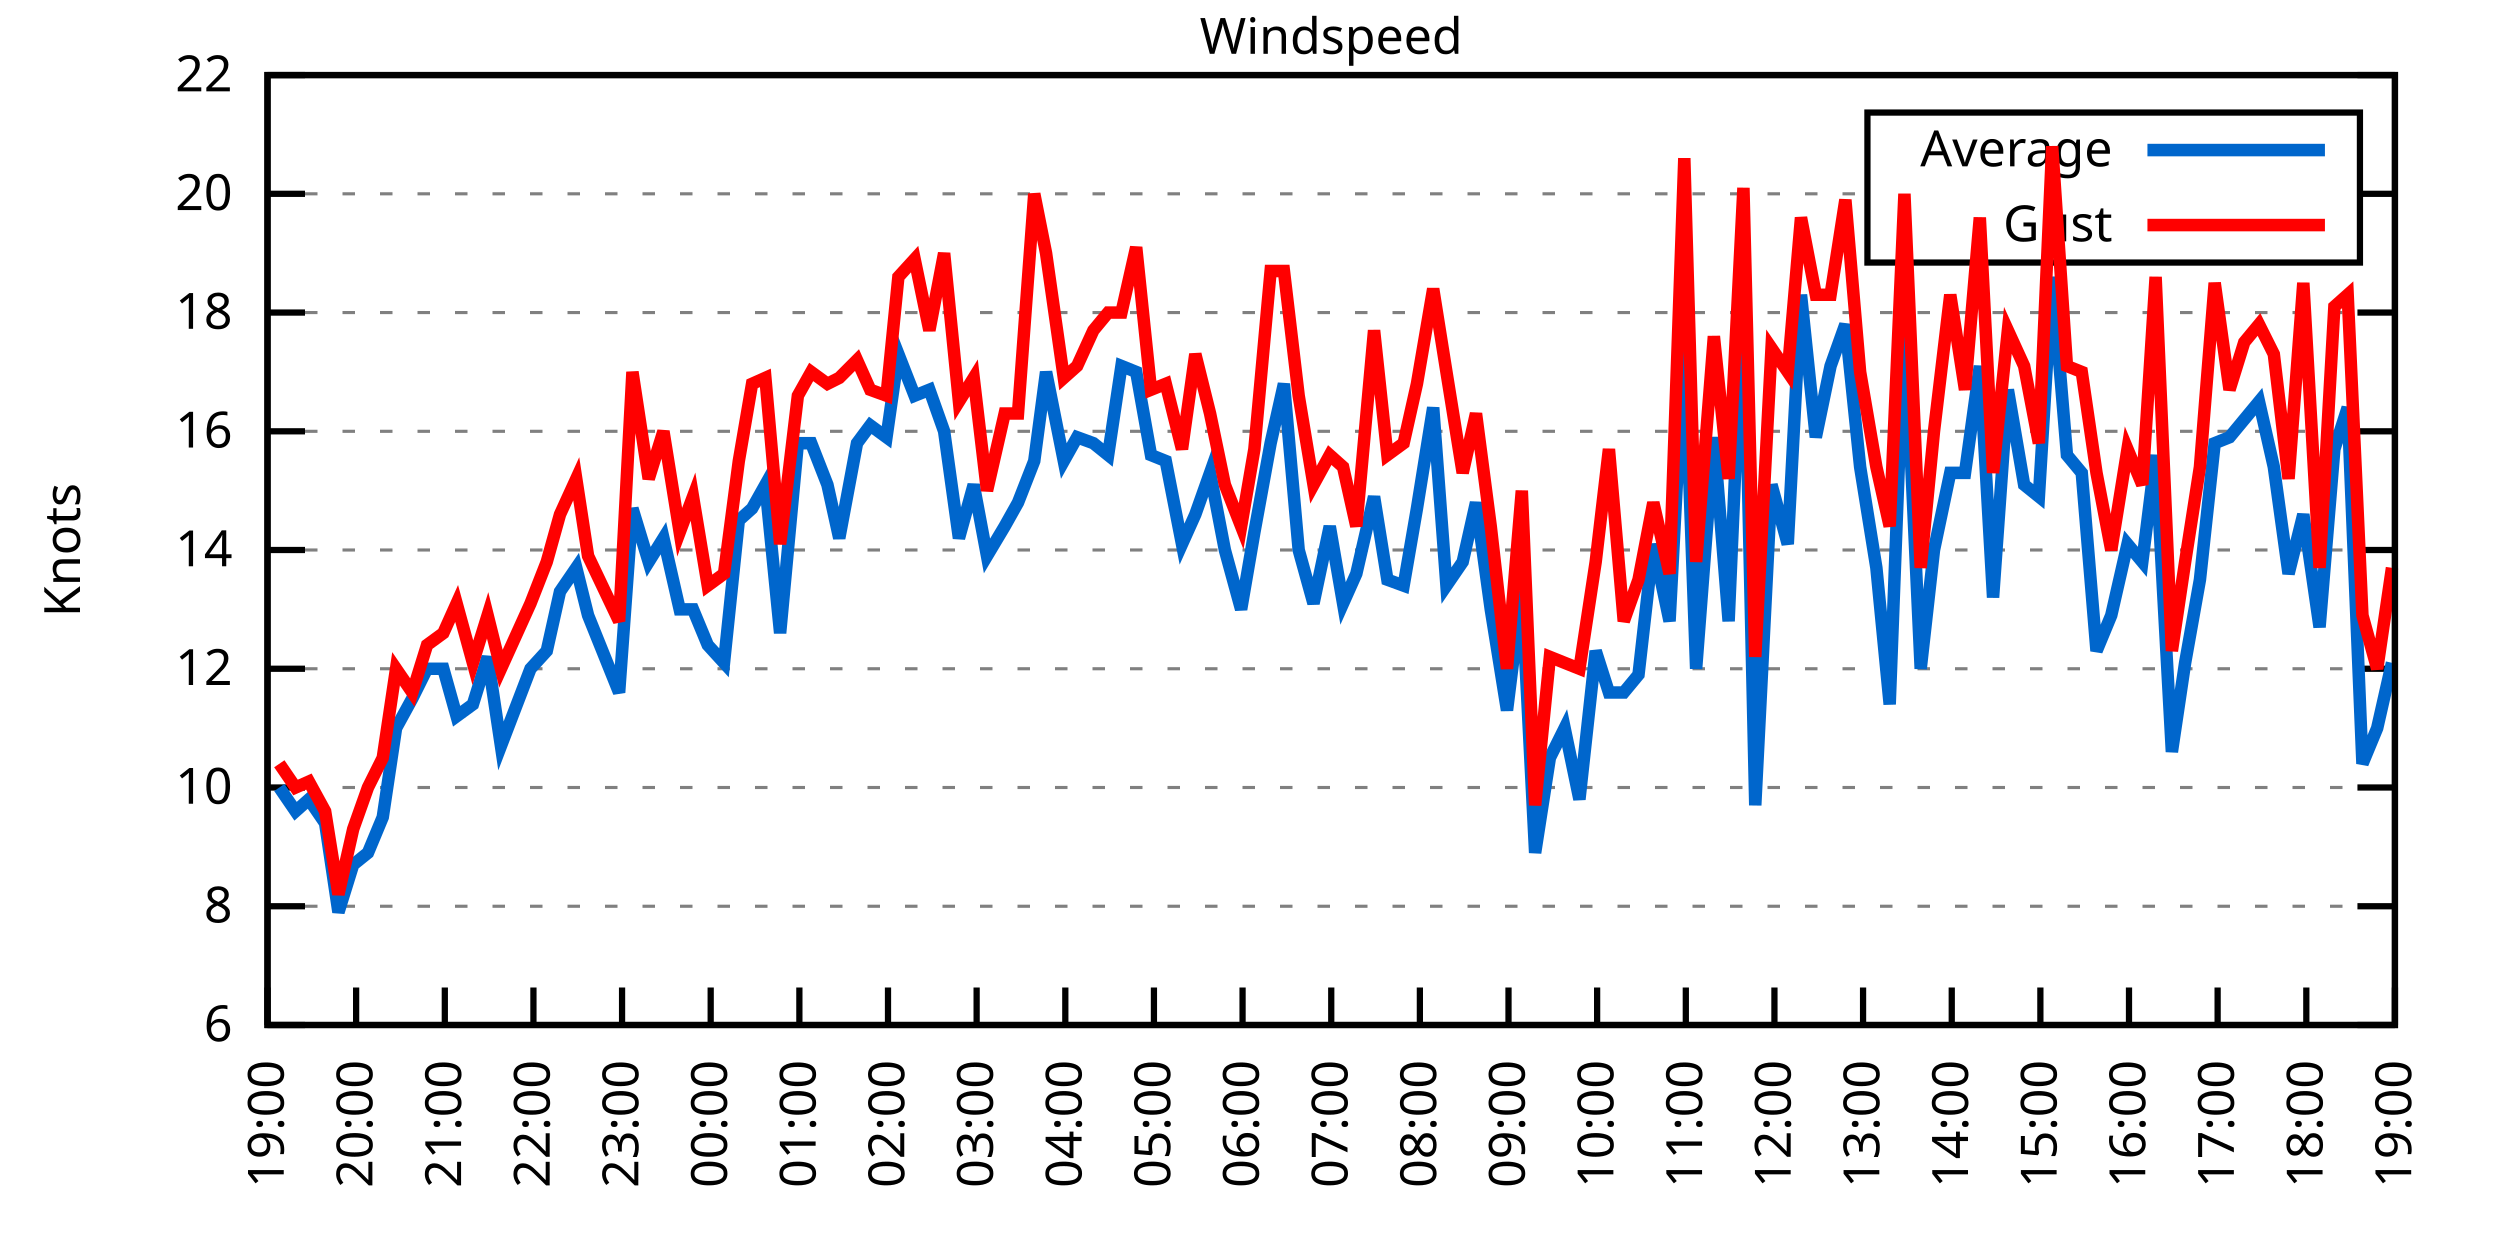
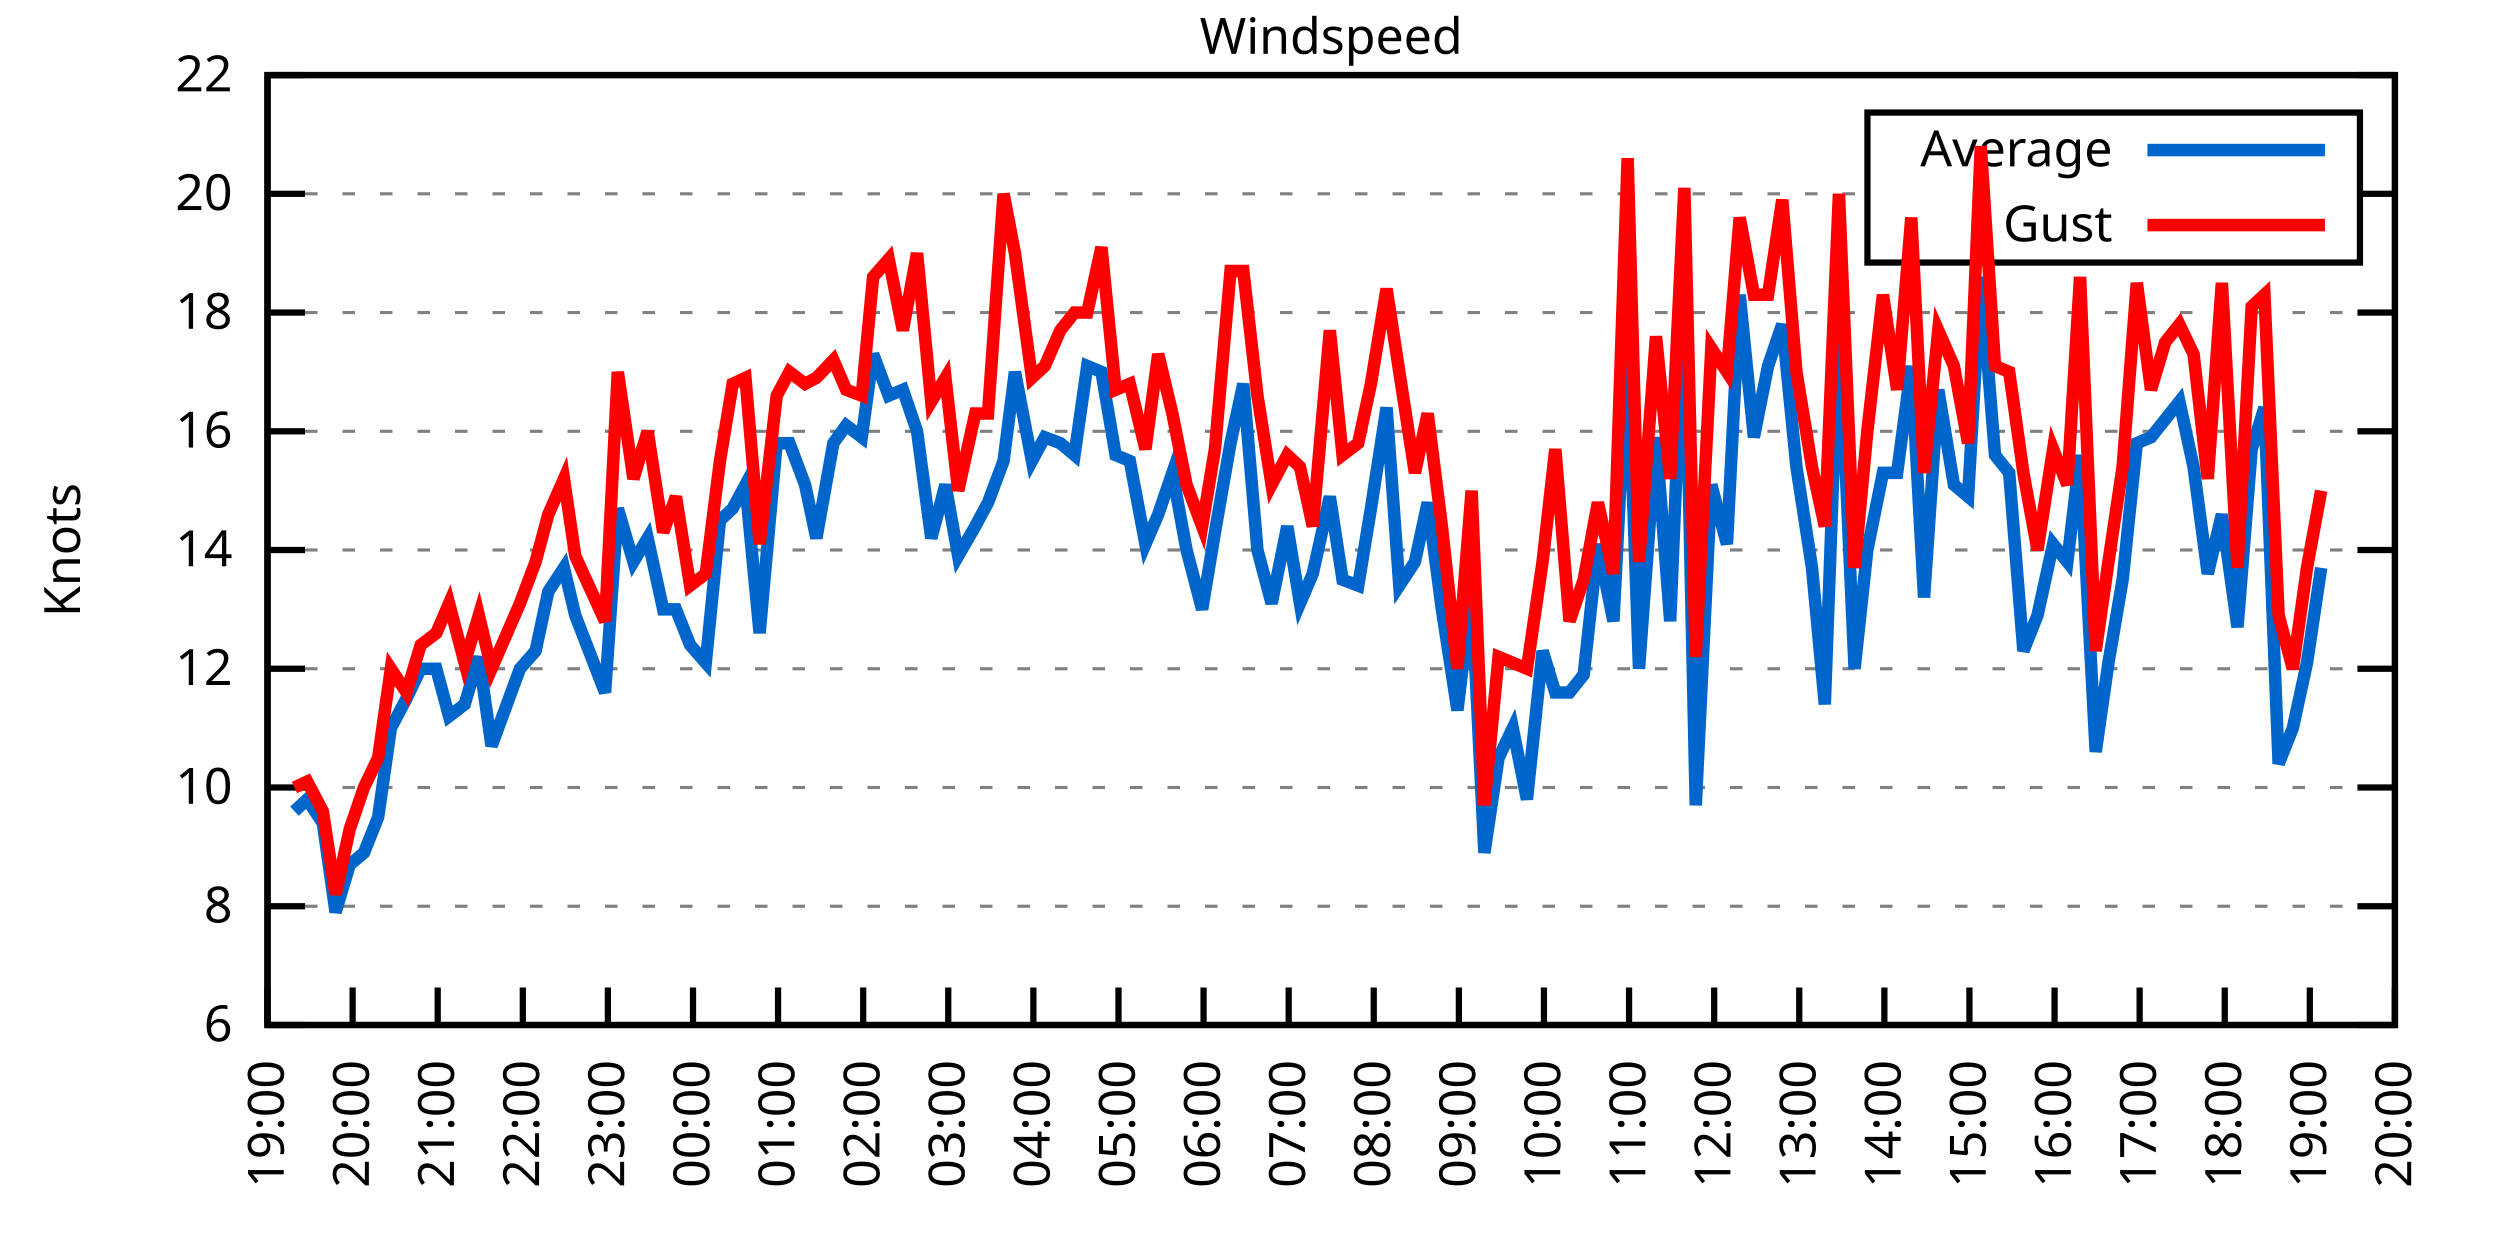
<svg xmlns="http://www.w3.org/2000/svg" xmlns:xlink="http://www.w3.org/1999/xlink" width="400" height="200" viewBox="0 0 400 200">
  <g id="gnuplot_canvas">
    <rect x="0" y="0" width="400" height="200" fill="none" />
    <defs>
      <circle id="gpDot" r="0.5" stroke-width="0.5" stroke="currentColor" />
      <path id="gpPt0" stroke-width="0.333" stroke="currentColor" d="M-1,0 h2 M0,-1 v2" />
      <path id="gpPt1" stroke-width="0.333" stroke="currentColor" d="M-1,-1 L1,1 M1,-1 L-1,1" />
      <path id="gpPt2" stroke-width="0.333" stroke="currentColor" d="M-1,0 L1,0 M0,-1 L0,1 M-1,-1 L1,1 M-1,1 L1,-1" />
      <rect id="gpPt3" stroke-width="0.333" stroke="currentColor" x="-1" y="-1" width="2" height="2" />
      <rect id="gpPt4" stroke-width="0.333" stroke="currentColor" fill="currentColor" x="-1" y="-1" width="2" height="2" />
      <circle id="gpPt5" stroke-width="0.333" stroke="currentColor" cx="0" cy="0" r="1" />
      <use xlink:href="#gpPt5" id="gpPt6" fill="currentColor" stroke="none" />
      <path id="gpPt7" stroke-width="0.333" stroke="currentColor" d="M0,-1.33 L-1.33,0.67 L1.33,0.67 z" />
      <use xlink:href="#gpPt7" id="gpPt8" fill="currentColor" stroke="none" />
      <use xlink:href="#gpPt7" id="gpPt9" stroke="currentColor" transform="rotate(180)" />
      <use xlink:href="#gpPt9" id="gpPt10" fill="currentColor" stroke="none" />
      <use xlink:href="#gpPt3" id="gpPt11" stroke="currentColor" transform="rotate(45)" />
      <use xlink:href="#gpPt11" id="gpPt12" fill="currentColor" stroke="none" />
      <path id="gpPt13" stroke-width="0.333" stroke="currentColor" d="M0,1.330 L1.265,0.411 L0.782,-1.067 L-0.782,-1.076 L-1.265,0.411 z" />
      <use xlink:href="#gpPt13" id="gpPt14" fill="currentColor" stroke="none" />
      <filter id="textbox" filterUnits="objectBoundingBox" x="0" y="0" height="1" width="1">
        <feFlood flood-color="white" flood-opacity="1" result="bgnd" />
        <feComposite in="SourceGraphic" in2="bgnd" operator="atop" />
      </filter>
      <filter id="greybox" filterUnits="objectBoundingBox" x="0" y="0" height="1" width="1">
        <feFlood flood-color="lightgrey" flood-opacity="1" result="grey" />
        <feComposite in="SourceGraphic" in2="grey" operator="atop" />
      </filter>
    </defs>
    <g fill="none" color="white" stroke="currentColor" stroke-width="1.00" stroke-linecap="butt" stroke-linejoin="miter">
</g>
    <g fill="none" color="black" stroke="currentColor" stroke-width="1.00" stroke-linecap="butt" stroke-linejoin="miter">
      <g stroke="none" shape-rendering="crispEdges">
        <polygon fill="rgb(255, 255, 255)" points="42.80,164.00 383.18,164.00 383.18,12.02 42.80,12.02 " />
      </g>
    </g>
    <g fill="none" color="black" stroke="currentColor" stroke-width="1.00" stroke-linecap="butt" stroke-linejoin="miter">
</g>
    <g fill="none" color="black" stroke="black" stroke-width="0.50" stroke-linecap="butt" stroke-linejoin="miter">
</g>
    <g fill="none" color="gray" stroke="currentColor" stroke-width="0.50" stroke-linecap="butt" stroke-linejoin="miter">
      <path stroke="gray" stroke-dasharray="2,4" class="gridline" d="M42.80,164.00 L383.19,164.00  " />
    </g>
    <g fill="none" color="gray" stroke="gray" stroke-width="1.00" stroke-linecap="butt" stroke-linejoin="miter">
</g>
    <g fill="none" color="black" stroke="currentColor" stroke-width="1.00" stroke-linecap="butt" stroke-linejoin="miter">
      <path stroke="black" d="M42.80,164.00 L48.80,164.00 M383.19,164.00 L377.19,164.00  " />
      <g transform="translate(37.20,166.60)" stroke="none" fill="black" font-family="Sans" font-size="8.00" text-anchor="end">
        <text>
          <tspan font-family="Sans"> 6</tspan>
        </text>
      </g>
    </g>
    <g fill="none" color="black" stroke="currentColor" stroke-width="1.00" stroke-linecap="butt" stroke-linejoin="miter">
</g>
    <g fill="none" color="black" stroke="black" stroke-width="0.50" stroke-linecap="butt" stroke-linejoin="miter">
</g>
    <g fill="none" color="gray" stroke="currentColor" stroke-width="0.50" stroke-linecap="butt" stroke-linejoin="miter">
      <path stroke="gray" stroke-dasharray="2,4" class="gridline" d="M42.80,145.00 L383.19,145.00  " />
    </g>
    <g fill="none" color="gray" stroke="gray" stroke-width="1.00" stroke-linecap="butt" stroke-linejoin="miter">
</g>
    <g fill="none" color="black" stroke="currentColor" stroke-width="1.00" stroke-linecap="butt" stroke-linejoin="miter">
      <path stroke="black" d="M42.80,145.00 L48.80,145.00 M383.19,145.00 L377.19,145.00  " />
      <g transform="translate(37.20,147.60)" stroke="none" fill="black" font-family="Sans" font-size="8.00" text-anchor="end">
        <text>
          <tspan font-family="Sans"> 8</tspan>
        </text>
      </g>
    </g>
    <g fill="none" color="black" stroke="currentColor" stroke-width="1.00" stroke-linecap="butt" stroke-linejoin="miter">
</g>
    <g fill="none" color="black" stroke="black" stroke-width="0.50" stroke-linecap="butt" stroke-linejoin="miter">
</g>
    <g fill="none" color="gray" stroke="currentColor" stroke-width="0.50" stroke-linecap="butt" stroke-linejoin="miter">
      <path stroke="gray" stroke-dasharray="2,4" class="gridline" d="M42.80,126.00 L383.19,126.00  " />
    </g>
    <g fill="none" color="gray" stroke="gray" stroke-width="1.00" stroke-linecap="butt" stroke-linejoin="miter">
</g>
    <g fill="none" color="black" stroke="currentColor" stroke-width="1.00" stroke-linecap="butt" stroke-linejoin="miter">
      <path stroke="black" d="M42.80,126.00 L48.80,126.00 M383.19,126.00 L377.19,126.00  " />
      <g transform="translate(37.20,128.60)" stroke="none" fill="black" font-family="Sans" font-size="8.00" text-anchor="end">
        <text>
          <tspan font-family="Sans"> 10</tspan>
        </text>
      </g>
    </g>
    <g fill="none" color="black" stroke="currentColor" stroke-width="1.00" stroke-linecap="butt" stroke-linejoin="miter">
</g>
    <g fill="none" color="black" stroke="black" stroke-width="0.50" stroke-linecap="butt" stroke-linejoin="miter">
</g>
    <g fill="none" color="gray" stroke="currentColor" stroke-width="0.50" stroke-linecap="butt" stroke-linejoin="miter">
      <path stroke="gray" stroke-dasharray="2,4" class="gridline" d="M42.80,107.00 L383.19,107.00  " />
    </g>
    <g fill="none" color="gray" stroke="gray" stroke-width="1.00" stroke-linecap="butt" stroke-linejoin="miter">
</g>
    <g fill="none" color="black" stroke="currentColor" stroke-width="1.00" stroke-linecap="butt" stroke-linejoin="miter">
      <path stroke="black" d="M42.80,107.00 L48.80,107.00 M383.19,107.00 L377.19,107.00  " />
      <g transform="translate(37.20,109.60)" stroke="none" fill="black" font-family="Sans" font-size="8.00" text-anchor="end">
        <text>
          <tspan font-family="Sans"> 12</tspan>
        </text>
      </g>
    </g>
    <g fill="none" color="black" stroke="currentColor" stroke-width="1.00" stroke-linecap="butt" stroke-linejoin="miter">
</g>
    <g fill="none" color="black" stroke="black" stroke-width="0.50" stroke-linecap="butt" stroke-linejoin="miter">
</g>
    <g fill="none" color="gray" stroke="currentColor" stroke-width="0.50" stroke-linecap="butt" stroke-linejoin="miter">
      <path stroke="gray" stroke-dasharray="2,4" class="gridline" d="M42.80,88.00 L383.19,88.00  " />
    </g>
    <g fill="none" color="gray" stroke="gray" stroke-width="1.00" stroke-linecap="butt" stroke-linejoin="miter">
</g>
    <g fill="none" color="black" stroke="currentColor" stroke-width="1.00" stroke-linecap="butt" stroke-linejoin="miter">
      <path stroke="black" d="M42.80,88.00 L48.80,88.00 M383.19,88.00 L377.19,88.00  " />
      <g transform="translate(37.20,90.60)" stroke="none" fill="black" font-family="Sans" font-size="8.00" text-anchor="end">
        <text>
          <tspan font-family="Sans"> 14</tspan>
        </text>
      </g>
    </g>
    <g fill="none" color="black" stroke="currentColor" stroke-width="1.00" stroke-linecap="butt" stroke-linejoin="miter">
</g>
    <g fill="none" color="black" stroke="black" stroke-width="0.50" stroke-linecap="butt" stroke-linejoin="miter">
</g>
    <g fill="none" color="gray" stroke="currentColor" stroke-width="0.50" stroke-linecap="butt" stroke-linejoin="miter">
      <path stroke="gray" stroke-dasharray="2,4" class="gridline" d="M42.80,69.01 L383.19,69.01  " />
    </g>
    <g fill="none" color="gray" stroke="gray" stroke-width="1.00" stroke-linecap="butt" stroke-linejoin="miter">
</g>
    <g fill="none" color="black" stroke="currentColor" stroke-width="1.00" stroke-linecap="butt" stroke-linejoin="miter">
      <path stroke="black" d="M42.80,69.01 L48.80,69.01 M383.19,69.01 L377.19,69.01  " />
      <g transform="translate(37.20,71.61)" stroke="none" fill="black" font-family="Sans" font-size="8.00" text-anchor="end">
        <text>
          <tspan font-family="Sans"> 16</tspan>
        </text>
      </g>
    </g>
    <g fill="none" color="black" stroke="currentColor" stroke-width="1.00" stroke-linecap="butt" stroke-linejoin="miter">
</g>
    <g fill="none" color="black" stroke="black" stroke-width="0.50" stroke-linecap="butt" stroke-linejoin="miter">
</g>
    <g fill="none" color="gray" stroke="currentColor" stroke-width="0.50" stroke-linecap="butt" stroke-linejoin="miter">
      <path stroke="gray" stroke-dasharray="2,4" class="gridline" d="M42.80,50.01 L383.19,50.01  " />
    </g>
    <g fill="none" color="gray" stroke="gray" stroke-width="1.00" stroke-linecap="butt" stroke-linejoin="miter">
</g>
    <g fill="none" color="black" stroke="currentColor" stroke-width="1.00" stroke-linecap="butt" stroke-linejoin="miter">
      <path stroke="black" d="M42.80,50.01 L48.80,50.01 M383.19,50.01 L377.19,50.01  " />
      <g transform="translate(37.20,52.61)" stroke="none" fill="black" font-family="Sans" font-size="8.00" text-anchor="end">
        <text>
          <tspan font-family="Sans"> 18</tspan>
        </text>
      </g>
    </g>
    <g fill="none" color="black" stroke="currentColor" stroke-width="1.00" stroke-linecap="butt" stroke-linejoin="miter">
</g>
    <g fill="none" color="black" stroke="black" stroke-width="0.50" stroke-linecap="butt" stroke-linejoin="miter">
</g>
    <g fill="none" color="gray" stroke="currentColor" stroke-width="0.50" stroke-linecap="butt" stroke-linejoin="miter">
      <path stroke="gray" stroke-dasharray="2,4" class="gridline" d="M42.80,31.01 L298.79,31.01 M377.59,31.01 L383.19,31.01  " />
    </g>
    <g fill="none" color="gray" stroke="gray" stroke-width="1.00" stroke-linecap="butt" stroke-linejoin="miter">
</g>
    <g fill="none" color="black" stroke="currentColor" stroke-width="1.00" stroke-linecap="butt" stroke-linejoin="miter">
      <path stroke="black" d="M42.80,31.01 L48.80,31.01 M383.19,31.01 L377.19,31.01  " />
      <g transform="translate(37.20,33.61)" stroke="none" fill="black" font-family="Sans" font-size="8.00" text-anchor="end">
        <text>
          <tspan font-family="Sans"> 20</tspan>
        </text>
      </g>
    </g>
    <g fill="none" color="black" stroke="currentColor" stroke-width="1.00" stroke-linecap="butt" stroke-linejoin="miter">
</g>
    <g fill="none" color="black" stroke="black" stroke-width="0.50" stroke-linecap="butt" stroke-linejoin="miter">
</g>
    <g fill="none" color="gray" stroke="currentColor" stroke-width="0.50" stroke-linecap="butt" stroke-linejoin="miter">
      <path stroke="gray" stroke-dasharray="2,4" class="gridline" d="M42.80,12.01 L383.19,12.01  " />
    </g>
    <g fill="none" color="gray" stroke="gray" stroke-width="1.00" stroke-linecap="butt" stroke-linejoin="miter">
</g>
    <g fill="none" color="black" stroke="currentColor" stroke-width="1.00" stroke-linecap="butt" stroke-linejoin="miter">
      <path stroke="black" d="M42.80,12.01 L48.80,12.01 M383.19,12.01 L377.19,12.01  " />
      <g transform="translate(37.20,14.61)" stroke="none" fill="black" font-family="Sans" font-size="8.00" text-anchor="end">
        <text>
          <tspan font-family="Sans"> 22</tspan>
        </text>
      </g>
    </g>
    <g fill="none" color="black" stroke="currentColor" stroke-width="1.00" stroke-linecap="butt" stroke-linejoin="miter">
      <path stroke="black" d="M42.80,164.00 L42.80,158.00  " />
      <g transform="translate(45.40,169.60) rotate(270.00)" stroke="none" fill="black" font-family="Sans" font-size="8.00" text-anchor="end">
        <text>
          <tspan font-family="Sans">19:00</tspan>
        </text>
      </g>
    </g>
    <g fill="none" color="black" stroke="currentColor" stroke-width="1.00" stroke-linecap="butt" stroke-linejoin="miter">
-       <path stroke="black" d="M56.98,164.00 L56.98,158.00  " />
-       <g transform="translate(59.58,169.60) rotate(270.00)" stroke="none" fill="black" font-family="Sans" font-size="8.00" text-anchor="end">
+       <path stroke="black" d="M56.42,164.00 L56.42,158.00  " />
+       <g transform="translate(59.02,169.60) rotate(270.00)" stroke="none" fill="black" font-family="Sans" font-size="8.00" text-anchor="end">
        <text>
          <tspan font-family="Sans">20:00</tspan>
        </text>
      </g>
    </g>
    <g fill="none" color="black" stroke="currentColor" stroke-width="1.00" stroke-linecap="butt" stroke-linejoin="miter">
-       <path stroke="black" d="M71.17,164.00 L71.17,158.00  " />
-       <g transform="translate(73.77,169.60) rotate(270.00)" stroke="none" fill="black" font-family="Sans" font-size="8.00" text-anchor="end">
+       <path stroke="black" d="M70.03,164.00 L70.03,158.00  " />
+       <g transform="translate(72.63,169.60) rotate(270.00)" stroke="none" fill="black" font-family="Sans" font-size="8.00" text-anchor="end">
        <text>
          <tspan font-family="Sans">21:00</tspan>
        </text>
      </g>
    </g>
    <g fill="none" color="black" stroke="currentColor" stroke-width="1.00" stroke-linecap="butt" stroke-linejoin="miter">
-       <path stroke="black" d="M85.35,164.00 L85.35,158.00  " />
-       <g transform="translate(87.95,169.60) rotate(270.00)" stroke="none" fill="black" font-family="Sans" font-size="8.00" text-anchor="end">
+       <path stroke="black" d="M83.65,164.00 L83.65,158.00  " />
+       <g transform="translate(86.25,169.60) rotate(270.00)" stroke="none" fill="black" font-family="Sans" font-size="8.00" text-anchor="end">
        <text>
          <tspan font-family="Sans">22:00</tspan>
        </text>
      </g>
    </g>
    <g fill="none" color="black" stroke="currentColor" stroke-width="1.00" stroke-linecap="butt" stroke-linejoin="miter">
-       <path stroke="black" d="M99.53,164.00 L99.53,158.00  " />
-       <g transform="translate(102.13,169.60) rotate(270.00)" stroke="none" fill="black" font-family="Sans" font-size="8.00" text-anchor="end">
+       <path stroke="black" d="M97.26,164.00 L97.26,158.00  " />
+       <g transform="translate(99.86,169.60) rotate(270.00)" stroke="none" fill="black" font-family="Sans" font-size="8.00" text-anchor="end">
        <text>
          <tspan font-family="Sans">23:00</tspan>
        </text>
      </g>
    </g>
    <g fill="none" color="black" stroke="currentColor" stroke-width="1.00" stroke-linecap="butt" stroke-linejoin="miter">
-       <path stroke="black" d="M113.71,164.00 L113.71,158.00  " />
-       <g transform="translate(116.31,169.60) rotate(270.00)" stroke="none" fill="black" font-family="Sans" font-size="8.00" text-anchor="end">
+       <path stroke="black" d="M110.88,164.00 L110.88,158.00  " />
+       <g transform="translate(113.48,169.60) rotate(270.00)" stroke="none" fill="black" font-family="Sans" font-size="8.00" text-anchor="end">
        <text>
          <tspan font-family="Sans">00:00</tspan>
        </text>
      </g>
    </g>
    <g fill="none" color="black" stroke="currentColor" stroke-width="1.00" stroke-linecap="butt" stroke-linejoin="miter">
-       <path stroke="black" d="M127.90,164.00 L127.90,158.00  " />
-       <g transform="translate(130.50,169.60) rotate(270.00)" stroke="none" fill="black" font-family="Sans" font-size="8.00" text-anchor="end">
+       <path stroke="black" d="M124.49,164.00 L124.49,158.00  " />
+       <g transform="translate(127.09,169.60) rotate(270.00)" stroke="none" fill="black" font-family="Sans" font-size="8.00" text-anchor="end">
        <text>
          <tspan font-family="Sans">01:00</tspan>
        </text>
      </g>
    </g>
    <g fill="none" color="black" stroke="currentColor" stroke-width="1.00" stroke-linecap="butt" stroke-linejoin="miter">
-       <path stroke="black" d="M142.08,164.00 L142.08,158.00  " />
-       <g transform="translate(144.68,169.60) rotate(270.00)" stroke="none" fill="black" font-family="Sans" font-size="8.00" text-anchor="end">
+       <path stroke="black" d="M138.11,164.00 L138.11,158.00  " />
+       <g transform="translate(140.71,169.60) rotate(270.00)" stroke="none" fill="black" font-family="Sans" font-size="8.00" text-anchor="end">
        <text>
          <tspan font-family="Sans">02:00</tspan>
        </text>
      </g>
    </g>
    <g fill="none" color="black" stroke="currentColor" stroke-width="1.00" stroke-linecap="butt" stroke-linejoin="miter">
-       <path stroke="black" d="M156.26,164.00 L156.26,158.00  " />
-       <g transform="translate(158.86,169.60) rotate(270.00)" stroke="none" fill="black" font-family="Sans" font-size="8.00" text-anchor="end">
+       <path stroke="black" d="M151.72,164.00 L151.72,158.00  " />
+       <g transform="translate(154.32,169.60) rotate(270.00)" stroke="none" fill="black" font-family="Sans" font-size="8.00" text-anchor="end">
        <text>
          <tspan font-family="Sans">03:00</tspan>
        </text>
      </g>
    </g>
    <g fill="none" color="black" stroke="currentColor" stroke-width="1.00" stroke-linecap="butt" stroke-linejoin="miter">
-       <path stroke="black" d="M170.45,164.00 L170.45,158.00  " />
-       <g transform="translate(173.05,169.60) rotate(270.00)" stroke="none" fill="black" font-family="Sans" font-size="8.00" text-anchor="end">
+       <path stroke="black" d="M165.34,164.00 L165.34,158.00  " />
+       <g transform="translate(167.94,169.60) rotate(270.00)" stroke="none" fill="black" font-family="Sans" font-size="8.00" text-anchor="end">
        <text>
          <tspan font-family="Sans">04:00</tspan>
        </text>
      </g>
    </g>
    <g fill="none" color="black" stroke="currentColor" stroke-width="1.00" stroke-linecap="butt" stroke-linejoin="miter">
-       <path stroke="black" d="M184.63,164.00 L184.63,158.00  " />
-       <g transform="translate(187.23,169.60) rotate(270.00)" stroke="none" fill="black" font-family="Sans" font-size="8.00" text-anchor="end">
+       <path stroke="black" d="M178.96,164.00 L178.96,158.00  " />
+       <g transform="translate(181.56,169.60) rotate(270.00)" stroke="none" fill="black" font-family="Sans" font-size="8.00" text-anchor="end">
        <text>
          <tspan font-family="Sans">05:00</tspan>
        </text>
      </g>
    </g>
    <g fill="none" color="black" stroke="currentColor" stroke-width="1.00" stroke-linecap="butt" stroke-linejoin="miter">
-       <path stroke="black" d="M198.81,164.00 L198.81,158.00  " />
-       <g transform="translate(201.41,169.60) rotate(270.00)" stroke="none" fill="black" font-family="Sans" font-size="8.00" text-anchor="end">
+       <path stroke="black" d="M192.57,164.00 L192.57,158.00  " />
+       <g transform="translate(195.17,169.60) rotate(270.00)" stroke="none" fill="black" font-family="Sans" font-size="8.00" text-anchor="end">
        <text>
          <tspan font-family="Sans">06:00</tspan>
        </text>
      </g>
    </g>
    <g fill="none" color="black" stroke="currentColor" stroke-width="1.00" stroke-linecap="butt" stroke-linejoin="miter">
-       <path stroke="black" d="M213.00,164.00 L213.00,158.00  " />
-       <g transform="translate(215.60,169.60) rotate(270.00)" stroke="none" fill="black" font-family="Sans" font-size="8.00" text-anchor="end">
+       <path stroke="black" d="M206.19,164.00 L206.19,158.00  " />
+       <g transform="translate(208.79,169.60) rotate(270.00)" stroke="none" fill="black" font-family="Sans" font-size="8.00" text-anchor="end">
        <text>
          <tspan font-family="Sans">07:00</tspan>
        </text>
      </g>
    </g>
    <g fill="none" color="black" stroke="currentColor" stroke-width="1.00" stroke-linecap="butt" stroke-linejoin="miter">
-       <path stroke="black" d="M227.18,164.00 L227.18,158.00  " />
-       <g transform="translate(229.78,169.60) rotate(270.00)" stroke="none" fill="black" font-family="Sans" font-size="8.00" text-anchor="end">
+       <path stroke="black" d="M219.80,164.00 L219.80,158.00  " />
+       <g transform="translate(222.40,169.60) rotate(270.00)" stroke="none" fill="black" font-family="Sans" font-size="8.00" text-anchor="end">
        <text>
          <tspan font-family="Sans">08:00</tspan>
        </text>
      </g>
    </g>
    <g fill="none" color="black" stroke="currentColor" stroke-width="1.00" stroke-linecap="butt" stroke-linejoin="miter">
-       <path stroke="black" d="M241.36,164.00 L241.36,158.00  " />
-       <g transform="translate(243.96,169.60) rotate(270.00)" stroke="none" fill="black" font-family="Sans" font-size="8.00" text-anchor="end">
+       <path stroke="black" d="M233.42,164.00 L233.42,158.00  " />
+       <g transform="translate(236.02,169.60) rotate(270.00)" stroke="none" fill="black" font-family="Sans" font-size="8.00" text-anchor="end">
        <text>
          <tspan font-family="Sans">09:00</tspan>
        </text>
      </g>
    </g>
    <g fill="none" color="black" stroke="currentColor" stroke-width="1.00" stroke-linecap="butt" stroke-linejoin="miter">
-       <path stroke="black" d="M255.54,164.00 L255.54,158.00  " />
-       <g transform="translate(258.14,169.60) rotate(270.00)" stroke="none" fill="black" font-family="Sans" font-size="8.00" text-anchor="end">
+       <path stroke="black" d="M247.03,164.00 L247.03,158.00  " />
+       <g transform="translate(249.63,169.60) rotate(270.00)" stroke="none" fill="black" font-family="Sans" font-size="8.00" text-anchor="end">
        <text>
          <tspan font-family="Sans">10:00</tspan>
        </text>
      </g>
    </g>
    <g fill="none" color="black" stroke="currentColor" stroke-width="1.00" stroke-linecap="butt" stroke-linejoin="miter">
-       <path stroke="black" d="M269.73,164.00 L269.73,158.00  " />
-       <g transform="translate(272.33,169.60) rotate(270.00)" stroke="none" fill="black" font-family="Sans" font-size="8.00" text-anchor="end">
+       <path stroke="black" d="M260.65,164.00 L260.65,158.00  " />
+       <g transform="translate(263.25,169.60) rotate(270.00)" stroke="none" fill="black" font-family="Sans" font-size="8.00" text-anchor="end">
        <text>
          <tspan font-family="Sans">11:00</tspan>
        </text>
      </g>
    </g>
    <g fill="none" color="black" stroke="currentColor" stroke-width="1.00" stroke-linecap="butt" stroke-linejoin="miter">
-       <path stroke="black" d="M283.91,164.00 L283.91,158.00  " />
-       <g transform="translate(286.51,169.60) rotate(270.00)" stroke="none" fill="black" font-family="Sans" font-size="8.00" text-anchor="end">
+       <path stroke="black" d="M274.27,164.00 L274.27,158.00  " />
+       <g transform="translate(276.87,169.60) rotate(270.00)" stroke="none" fill="black" font-family="Sans" font-size="8.00" text-anchor="end">
        <text>
          <tspan font-family="Sans">12:00</tspan>
        </text>
      </g>
    </g>
    <g fill="none" color="black" stroke="currentColor" stroke-width="1.00" stroke-linecap="butt" stroke-linejoin="miter">
-       <path stroke="black" d="M298.09,164.00 L298.09,158.00  " />
-       <g transform="translate(300.69,169.60) rotate(270.00)" stroke="none" fill="black" font-family="Sans" font-size="8.00" text-anchor="end">
+       <path stroke="black" d="M287.88,164.00 L287.88,158.00  " />
+       <g transform="translate(290.48,169.60) rotate(270.00)" stroke="none" fill="black" font-family="Sans" font-size="8.00" text-anchor="end">
        <text>
          <tspan font-family="Sans">13:00</tspan>
        </text>
      </g>
    </g>
    <g fill="none" color="black" stroke="currentColor" stroke-width="1.00" stroke-linecap="butt" stroke-linejoin="miter">
-       <path stroke="black" d="M312.28,164.00 L312.28,158.00  " />
-       <g transform="translate(314.88,169.60) rotate(270.00)" stroke="none" fill="black" font-family="Sans" font-size="8.00" text-anchor="end">
+       <path stroke="black" d="M301.50,164.00 L301.50,158.00  " />
+       <g transform="translate(304.10,169.60) rotate(270.00)" stroke="none" fill="black" font-family="Sans" font-size="8.00" text-anchor="end">
        <text>
          <tspan font-family="Sans">14:00</tspan>
        </text>
      </g>
    </g>
    <g fill="none" color="black" stroke="currentColor" stroke-width="1.00" stroke-linecap="butt" stroke-linejoin="miter">
-       <path stroke="black" d="M326.46,164.00 L326.46,158.00  " />
-       <g transform="translate(329.06,169.60) rotate(270.00)" stroke="none" fill="black" font-family="Sans" font-size="8.00" text-anchor="end">
+       <path stroke="black" d="M315.11,164.00 L315.11,158.00  " />
+       <g transform="translate(317.71,169.60) rotate(270.00)" stroke="none" fill="black" font-family="Sans" font-size="8.00" text-anchor="end">
        <text>
          <tspan font-family="Sans">15:00</tspan>
        </text>
      </g>
    </g>
    <g fill="none" color="black" stroke="currentColor" stroke-width="1.00" stroke-linecap="butt" stroke-linejoin="miter">
-       <path stroke="black" d="M340.64,164.00 L340.64,158.00  " />
-       <g transform="translate(343.24,169.60) rotate(270.00)" stroke="none" fill="black" font-family="Sans" font-size="8.00" text-anchor="end">
+       <path stroke="black" d="M328.73,164.00 L328.73,158.00  " />
+       <g transform="translate(331.33,169.60) rotate(270.00)" stroke="none" fill="black" font-family="Sans" font-size="8.00" text-anchor="end">
        <text>
          <tspan font-family="Sans">16:00</tspan>
        </text>
      </g>
    </g>
    <g fill="none" color="black" stroke="currentColor" stroke-width="1.00" stroke-linecap="butt" stroke-linejoin="miter">
-       <path stroke="black" d="M354.82,164.00 L354.82,158.00  " />
-       <g transform="translate(357.42,169.60) rotate(270.00)" stroke="none" fill="black" font-family="Sans" font-size="8.00" text-anchor="end">
+       <path stroke="black" d="M342.34,164.00 L342.34,158.00  " />
+       <g transform="translate(344.94,169.60) rotate(270.00)" stroke="none" fill="black" font-family="Sans" font-size="8.00" text-anchor="end">
        <text>
          <tspan font-family="Sans">17:00</tspan>
        </text>
      </g>
    </g>
    <g fill="none" color="black" stroke="currentColor" stroke-width="1.00" stroke-linecap="butt" stroke-linejoin="miter">
-       <path stroke="black" d="M369.01,164.00 L369.01,158.00  " />
-       <g transform="translate(371.61,169.60) rotate(270.00)" stroke="none" fill="black" font-family="Sans" font-size="8.00" text-anchor="end">
+       <path stroke="black" d="M355.96,164.00 L355.96,158.00  " />
+       <g transform="translate(358.56,169.60) rotate(270.00)" stroke="none" fill="black" font-family="Sans" font-size="8.00" text-anchor="end">
        <text>
          <tspan font-family="Sans">18:00</tspan>
+         </text>
+       </g>
+     </g>
+     <g fill="none" color="black" stroke="currentColor" stroke-width="1.00" stroke-linecap="butt" stroke-linejoin="miter">
+       <path stroke="black" d="M369.57,164.00 L369.57,158.00  " />
+       <g transform="translate(372.17,169.60) rotate(270.00)" stroke="none" fill="black" font-family="Sans" font-size="8.00" text-anchor="end">
+         <text>
+           <tspan font-family="Sans">19:00</tspan>
        </text>
      </g>
    </g>
    <g fill="none" color="black" stroke="currentColor" stroke-width="1.00" stroke-linecap="butt" stroke-linejoin="miter">
      <path stroke="black" d="M383.19,164.00 L383.19,158.00  " />
      <g transform="translate(385.79,169.60) rotate(270.00)" stroke="none" fill="black" font-family="Sans" font-size="8.00" text-anchor="end">
        <text>
-           <tspan font-family="Sans">19:00</tspan>
+           <tspan font-family="Sans">20:00</tspan>
        </text>
      </g>
    </g>
    <g fill="none" color="black" stroke="currentColor" stroke-width="1.00" stroke-linecap="butt" stroke-linejoin="miter">
</g>
    <g fill="none" color="black" stroke="currentColor" stroke-width="1.00" stroke-linecap="butt" stroke-linejoin="miter">
      <path stroke="black" d="M42.80,12.01 L42.80,164.00 L383.19,164.00 L383.19,12.01 L42.80,12.01 Z  " />
    </g>
    <g fill="none" color="black" stroke="currentColor" stroke-width="1.00" stroke-linecap="butt" stroke-linejoin="miter">
</g>
    <g fill="none" color="black" stroke="currentColor" stroke-width="1.00" stroke-linecap="butt" stroke-linejoin="miter">
      <path stroke="black" d="M298.79,42.01 L298.79,18.01 L377.59,18.01 L377.59,42.01 L298.79,42.01 Z  " />
    </g>
    <g id="Windspeed_plot_1">
      <g fill="none" color="white" stroke="black" stroke-width="2.00" stroke-linecap="butt" stroke-linejoin="miter">
</g>
      <g fill="none" color="black" stroke="currentColor" stroke-width="2.00" stroke-linecap="butt" stroke-linejoin="miter">
        <g transform="translate(337.99,26.61)" stroke="none" fill="black" font-family="Sans" font-size="8.00" text-anchor="end">
          <text>
            <tspan font-family="Sans">Average</tspan>
          </text>
        </g>
      </g>
      <g fill="none" color="black" stroke="currentColor" stroke-width="2.00" stroke-linecap="butt" stroke-linejoin="miter">
-         <path stroke="rgb(  0, 102, 204)" d="M343.59,24.01 L371.99,24.01 M44.69,126.00 L47.29,129.80 L49.42,127.90 L52.02,131.70 L54.15,145.95 L56.51,138.35   L58.87,136.45 L61.24,130.75 L63.37,116.50 L65.97,111.75 L68.33,107.00 L70.93,107.00 L73.06,114.60 L75.66,112.70   L78.02,105.10 L80.15,119.35 L84.88,107.00 L87.48,104.15 L89.60,94.65 L92.20,90.85 L94.09,98.45 L99.06,110.80   L101.19,81.36 L103.79,89.90 L106.15,86.11 L108.75,97.50 L110.88,97.50 L113.24,103.20 L115.84,106.05 L118.21,83.26   L120.33,81.36 L122.46,77.56 L124.82,101.30 L127.66,70.91 L129.79,70.91 L132.39,77.56 L134.28,86.11 L137.12,70.91   L139.24,68.06 L141.84,69.96 L143.74,56.66 L146.34,63.31 L148.70,62.36 L151.06,69.01 L153.43,86.11 L155.79,77.56   L157.92,88.95 L160.75,84.21 L162.88,80.41 L165.48,73.76 L167.37,59.51 L170.21,73.76 L172.34,69.96 L174.94,70.91   L177.30,72.81 L179.43,58.56 L181.79,59.51 L184.16,72.81 L186.52,73.76 L189.12,87.06 L191.25,82.31 L193.61,75.66   L195.98,88.00 L198.58,97.50 L200.70,85.16 L203.30,70.91 L205.43,61.41 L207.79,88.00 L210.16,96.55 L212.76,84.21   L214.89,96.55 L217.01,91.80 L219.85,79.46 L221.98,92.75 L224.58,93.70 L226.71,81.36 L229.31,65.21 L231.43,93.70   L234.03,89.90 L236.16,80.41 L238.52,97.50 L241.12,113.65 L243.49,94.65 L245.62,136.45 L247.98,121.25 L250.34,116.50   L252.71,127.90 L255.31,104.15 L257.43,110.80 L259.80,110.80 L262.16,107.95 L264.53,87.06 L267.13,99.40 L269.49,54.76   L271.38,107.00 L274.22,69.96 L276.58,99.40 L278.95,45.26 L280.84,128.85 L283.44,77.56 L286.04,87.06 L288.16,47.16   L290.53,69.96 L292.89,58.56 L295.26,51.91 L297.62,74.71 L300.22,90.85 L302.35,112.70 L304.71,50.96 L307.31,107.00   L309.44,88.00 L312.04,75.66 L314.40,75.66 L316.77,58.56 L318.89,95.60 L321.26,62.36 L323.86,77.56 L326.22,79.46   L328.35,44.31 L330.71,72.81 L333.08,75.66 L335.44,104.15 L337.80,98.45 L340.40,87.06 L342.77,89.90 L344.90,72.81   L347.50,120.30 L349.62,106.05 L351.99,92.75 L354.35,70.91 L356.72,69.96 L359.08,67.11 L361.44,64.26 L363.81,74.71   L366.17,91.80 L368.53,82.31 L371.13,100.35 L373.50,71.86 L375.63,65.21 L377.99,122.20 L380.35,116.50 L382.72,106.05    " />
+         <path stroke="rgb(  0, 102, 204)" d="M343.59,24.01 L371.99,24.01 M47.11,129.80 L49.15,127.90 L51.65,131.70 L53.69,145.95 L55.96,138.35 L58.23,136.45   L60.50,130.75 L62.54,116.50 L65.04,111.75 L67.31,107.00 L69.80,107.00 L71.85,114.60 L74.34,112.70 L76.61,105.10   L78.65,119.35 L83.19,107.00 L85.69,104.15 L87.73,94.65 L90.23,90.85 L92.04,98.45 L96.81,110.80 L98.85,81.36   L101.35,89.90 L103.62,86.11 L106.11,97.50 L108.15,97.50 L110.42,103.20 L112.92,106.05 L115.19,83.26 L117.23,81.36   L119.27,77.56 L121.54,101.30 L124.27,70.91 L126.31,70.91 L128.81,77.56 L130.62,86.11 L133.34,70.91 L135.39,68.06   L137.88,69.96 L139.70,56.66 L142.19,63.31 L144.46,62.36 L146.73,69.01 L149.00,86.11 L151.27,77.56 L153.31,88.95   L156.04,84.21 L158.08,80.41 L160.57,73.76 L162.39,59.51 L165.11,73.76 L167.16,69.96 L169.65,70.91 L171.92,72.81   L173.96,58.56 L176.23,59.51 L178.50,72.81 L180.77,73.76 L183.27,87.06 L185.31,82.31 L187.58,75.66 L189.85,88.00   L192.34,97.50 L194.39,85.16 L196.88,70.91 L198.93,61.41 L201.19,88.00 L203.46,96.55 L205.96,84.21 L208.00,96.55   L210.04,91.80 L212.77,79.46 L214.81,92.75 L217.31,93.70 L219.35,81.36 L221.85,65.21 L223.89,93.70 L226.38,89.90   L228.43,80.41 L230.70,97.50 L233.19,113.65 L235.46,94.65 L237.50,136.45 L239.77,121.25 L242.04,116.50 L244.31,127.90   L246.81,104.15 L248.85,110.80 L251.12,110.80 L253.39,107.95 L255.66,87.06 L258.15,99.40 L260.42,54.76 L262.24,107.00   L264.96,69.96 L267.23,99.40 L269.50,45.26 L271.32,128.85 L273.81,77.56 L276.31,87.06 L278.35,47.16 L280.62,69.96   L282.89,58.56 L285.16,51.91 L287.43,74.71 L289.92,90.85 L291.97,112.70 L294.23,50.96 L296.73,107.00 L298.77,88.00   L301.27,75.66 L303.54,75.66 L305.81,58.56 L307.85,95.60 L310.12,62.36 L312.62,77.56 L314.89,79.46 L316.93,44.31   L319.20,72.81 L321.47,75.66 L323.74,104.15 L326.00,98.45 L328.50,87.06 L330.77,89.90 L332.81,72.81 L335.31,120.30   L337.35,106.05 L339.62,92.75 L341.89,70.91 L344.16,69.96 L346.43,67.11 L348.70,64.26 L350.97,74.71 L353.24,91.80   L355.50,82.31 L358.00,100.35 L360.27,71.86 L362.31,65.21 L364.58,122.20 L366.85,116.50 L369.12,106.05 L371.39,90.85    " />
      </g>
    </g>
    <g id="Windspeed_plot_2">
      <g fill="none" color="black" stroke="currentColor" stroke-width="2.00" stroke-linecap="butt" stroke-linejoin="miter">
        <g transform="translate(337.99,38.61)" stroke="none" fill="black" font-family="Sans" font-size="8.00" text-anchor="end">
          <text>
            <tspan font-family="Sans">Gust</tspan>
          </text>
        </g>
      </g>
      <g fill="none" color="black" stroke="currentColor" stroke-width="2.00" stroke-linecap="butt" stroke-linejoin="miter">
-         <path stroke="rgb(255,   0,   0)" d="M343.59,36.01 L371.99,36.01 M44.69,122.20 L47.29,126.00 L49.42,125.05 L52.02,129.80 L54.15,143.10 L56.51,132.65   L58.87,126.00 L61.24,121.25 L63.37,107.00 L65.97,110.80 L68.33,103.20 L70.93,101.30 L73.06,96.55 L75.66,106.05   L78.02,98.45 L80.15,107.00 L84.88,96.55 L87.48,89.90 L89.60,82.31 L92.20,76.61 L94.09,88.95 L99.06,99.40   L101.19,59.51 L103.79,76.61 L106.15,69.01 L108.75,85.16 L110.88,79.46 L113.24,93.70 L115.84,91.80 L118.21,73.76   L120.33,61.41 L122.46,60.46 L124.82,87.06 L127.66,63.31 L129.79,59.51 L132.39,61.41 L134.28,60.46 L137.12,57.61   L139.24,62.36 L141.84,63.31 L143.74,44.31 L146.34,41.46 L148.70,52.86 L151.06,40.51 L153.43,64.26 L155.79,60.46   L157.92,78.51 L160.75,66.16 L162.88,66.16 L165.48,31.01 L167.37,40.51 L170.21,60.46 L172.34,58.56 L174.94,52.86   L177.30,50.01 L179.43,50.01 L181.79,39.56 L184.16,62.36 L186.52,61.41 L189.12,71.86 L191.25,56.66 L193.61,66.16   L195.98,77.56 L198.58,84.21 L200.70,71.86 L203.30,43.36 L205.43,43.36 L207.79,63.31 L210.16,77.56 L212.76,72.81   L214.89,74.71 L217.01,84.21 L219.85,52.86 L221.98,72.81 L224.58,70.91 L226.71,61.41 L229.31,46.21 L231.43,59.51   L234.03,75.66 L236.16,66.16 L238.52,84.21 L241.12,107.00 L243.49,78.51 L245.62,128.85 L247.98,105.10 L250.34,106.05   L252.71,107.00 L255.31,89.90 L257.43,71.86 L259.80,99.40 L262.16,92.75 L264.53,80.41 L267.13,91.80 L269.49,25.31   L271.38,89.90 L274.22,53.81 L276.58,76.61 L278.95,30.06 L280.84,105.10 L283.44,55.71 L286.04,59.51 L288.16,34.81   L290.53,47.16 L292.89,47.16 L295.26,31.96 L297.62,59.51 L300.22,74.71 L302.35,84.21 L304.71,31.01 L307.31,90.85   L309.44,69.01 L312.04,47.16 L314.40,62.36 L316.77,34.81 L318.89,75.66 L321.26,52.86 L323.86,58.56 L326.22,70.91   L328.35,23.41 L330.71,58.56 L333.08,59.51 L335.44,75.66 L337.80,88.00 L340.40,71.86 L342.77,77.56 L344.90,44.31   L347.50,104.15 L349.62,89.90 L351.99,74.71 L354.35,45.26 L356.72,62.36 L359.08,54.76 L361.44,51.91 L363.81,56.66   L366.17,76.61 L368.53,45.26 L371.13,90.85 L373.50,49.06 L375.63,47.16 L377.99,98.45 L380.35,107.00 L382.72,90.85    " />
+         <path stroke="rgb(255,   0,   0)" d="M343.59,36.01 L371.99,36.01 M47.11,126.00 L49.15,125.05 L51.65,129.80 L53.69,143.10 L55.96,132.65 L58.23,126.00   L60.50,121.25 L62.54,107.00 L65.04,110.80 L67.31,103.20 L69.80,101.30 L71.85,96.55 L74.34,106.05 L76.61,98.45   L78.65,107.00 L83.19,96.55 L85.69,89.90 L87.73,82.31 L90.23,76.61 L92.04,88.95 L96.81,99.40 L98.85,59.51   L101.35,76.61 L103.62,69.01 L106.11,85.16 L108.15,79.46 L110.42,93.70 L112.92,91.80 L115.19,73.76 L117.23,61.41   L119.27,60.46 L121.54,87.06 L124.27,63.31 L126.31,59.51 L128.81,61.41 L130.62,60.46 L133.34,57.61 L135.39,62.36   L137.88,63.31 L139.70,44.31 L142.19,41.46 L144.46,52.86 L146.73,40.51 L149.00,64.26 L151.27,60.46 L153.31,78.51   L156.04,66.16 L158.08,66.16 L160.57,31.01 L162.39,40.51 L165.11,60.46 L167.16,58.56 L169.65,52.86 L171.92,50.01   L173.96,50.01 L176.23,39.56 L178.50,62.36 L180.77,61.41 L183.27,71.86 L185.31,56.66 L187.58,66.16 L189.85,77.56   L192.34,84.21 L194.39,71.86 L196.88,43.36 L198.93,43.36 L201.19,63.31 L203.46,77.56 L205.96,72.81 L208.00,74.71   L210.04,84.21 L212.77,52.86 L214.81,72.81 L217.31,70.91 L219.35,61.41 L221.85,46.21 L223.89,59.51 L226.38,75.66   L228.43,66.16 L230.70,84.21 L233.19,107.00 L235.46,78.51 L237.50,128.85 L239.77,105.10 L242.04,106.05 L244.31,107.00   L246.81,89.90 L248.85,71.86 L251.12,99.40 L253.39,92.75 L255.66,80.41 L258.15,91.80 L260.42,25.31 L262.24,89.90   L264.96,53.81 L267.23,76.61 L269.50,30.06 L271.32,105.10 L273.81,55.71 L276.31,59.51 L278.35,34.81 L280.62,47.16   L282.89,47.16 L285.16,31.96 L287.43,59.51 L289.92,74.71 L291.97,84.21 L294.23,31.01 L296.73,90.85 L298.77,69.01   L301.27,47.16 L303.54,62.36 L305.81,34.81 L307.85,75.66 L310.12,52.86 L312.62,58.56 L314.89,70.91 L316.93,23.41   L319.20,58.56 L321.47,59.51 L323.74,75.66 L326.00,88.00 L328.50,71.86 L330.77,77.56 L332.81,44.31 L335.31,104.15   L337.35,89.90 L339.62,74.71 L341.89,45.26 L344.16,62.36 L346.43,54.76 L348.70,51.91 L350.97,56.66 L353.24,76.61   L355.50,45.26 L358.00,90.85 L360.27,49.06 L362.31,47.16 L364.58,98.45 L366.85,107.00 L369.12,90.85 L371.39,78.51    " />
      </g>
    </g>
    <g fill="none" color="black" stroke="currentColor" stroke-width="2.00" stroke-linecap="butt" stroke-linejoin="miter">
</g>
    <g fill="none" color="black" stroke="black" stroke-width="1.00" stroke-linecap="butt" stroke-linejoin="miter">
</g>
    <g fill="none" color="black" stroke="currentColor" stroke-width="1.00" stroke-linecap="butt" stroke-linejoin="miter">
      <path stroke="black" d="M42.80,12.01 L42.80,164.00 L383.19,164.00 L383.19,12.01 L42.80,12.01 Z  " />
      <g transform="translate(12.80,88.01) rotate(270.00)" stroke="none" fill="black" font-family="Sans" font-size="8.00" text-anchor="middle">
        <text>
          <tspan font-family="Sans">Knots</tspan>
        </text>
      </g>
    </g>
    <g fill="none" color="black" stroke="currentColor" stroke-width="1.00" stroke-linecap="butt" stroke-linejoin="miter">
</g>
    <g fill="none" color="black" stroke="currentColor" stroke-width="1.00" stroke-linecap="butt" stroke-linejoin="miter">
      <g transform="translate(212.99,8.61)" stroke="none" fill="black" font-family="Sans" font-size="8.00" text-anchor="middle">
        <text>
          <tspan font-family="Sans">Windspeed</tspan>
        </text>
      </g>
    </g>
    <g fill="none" color="black" stroke="currentColor" stroke-width="1.00" stroke-linecap="butt" stroke-linejoin="miter">
</g>
  </g>
</svg>
